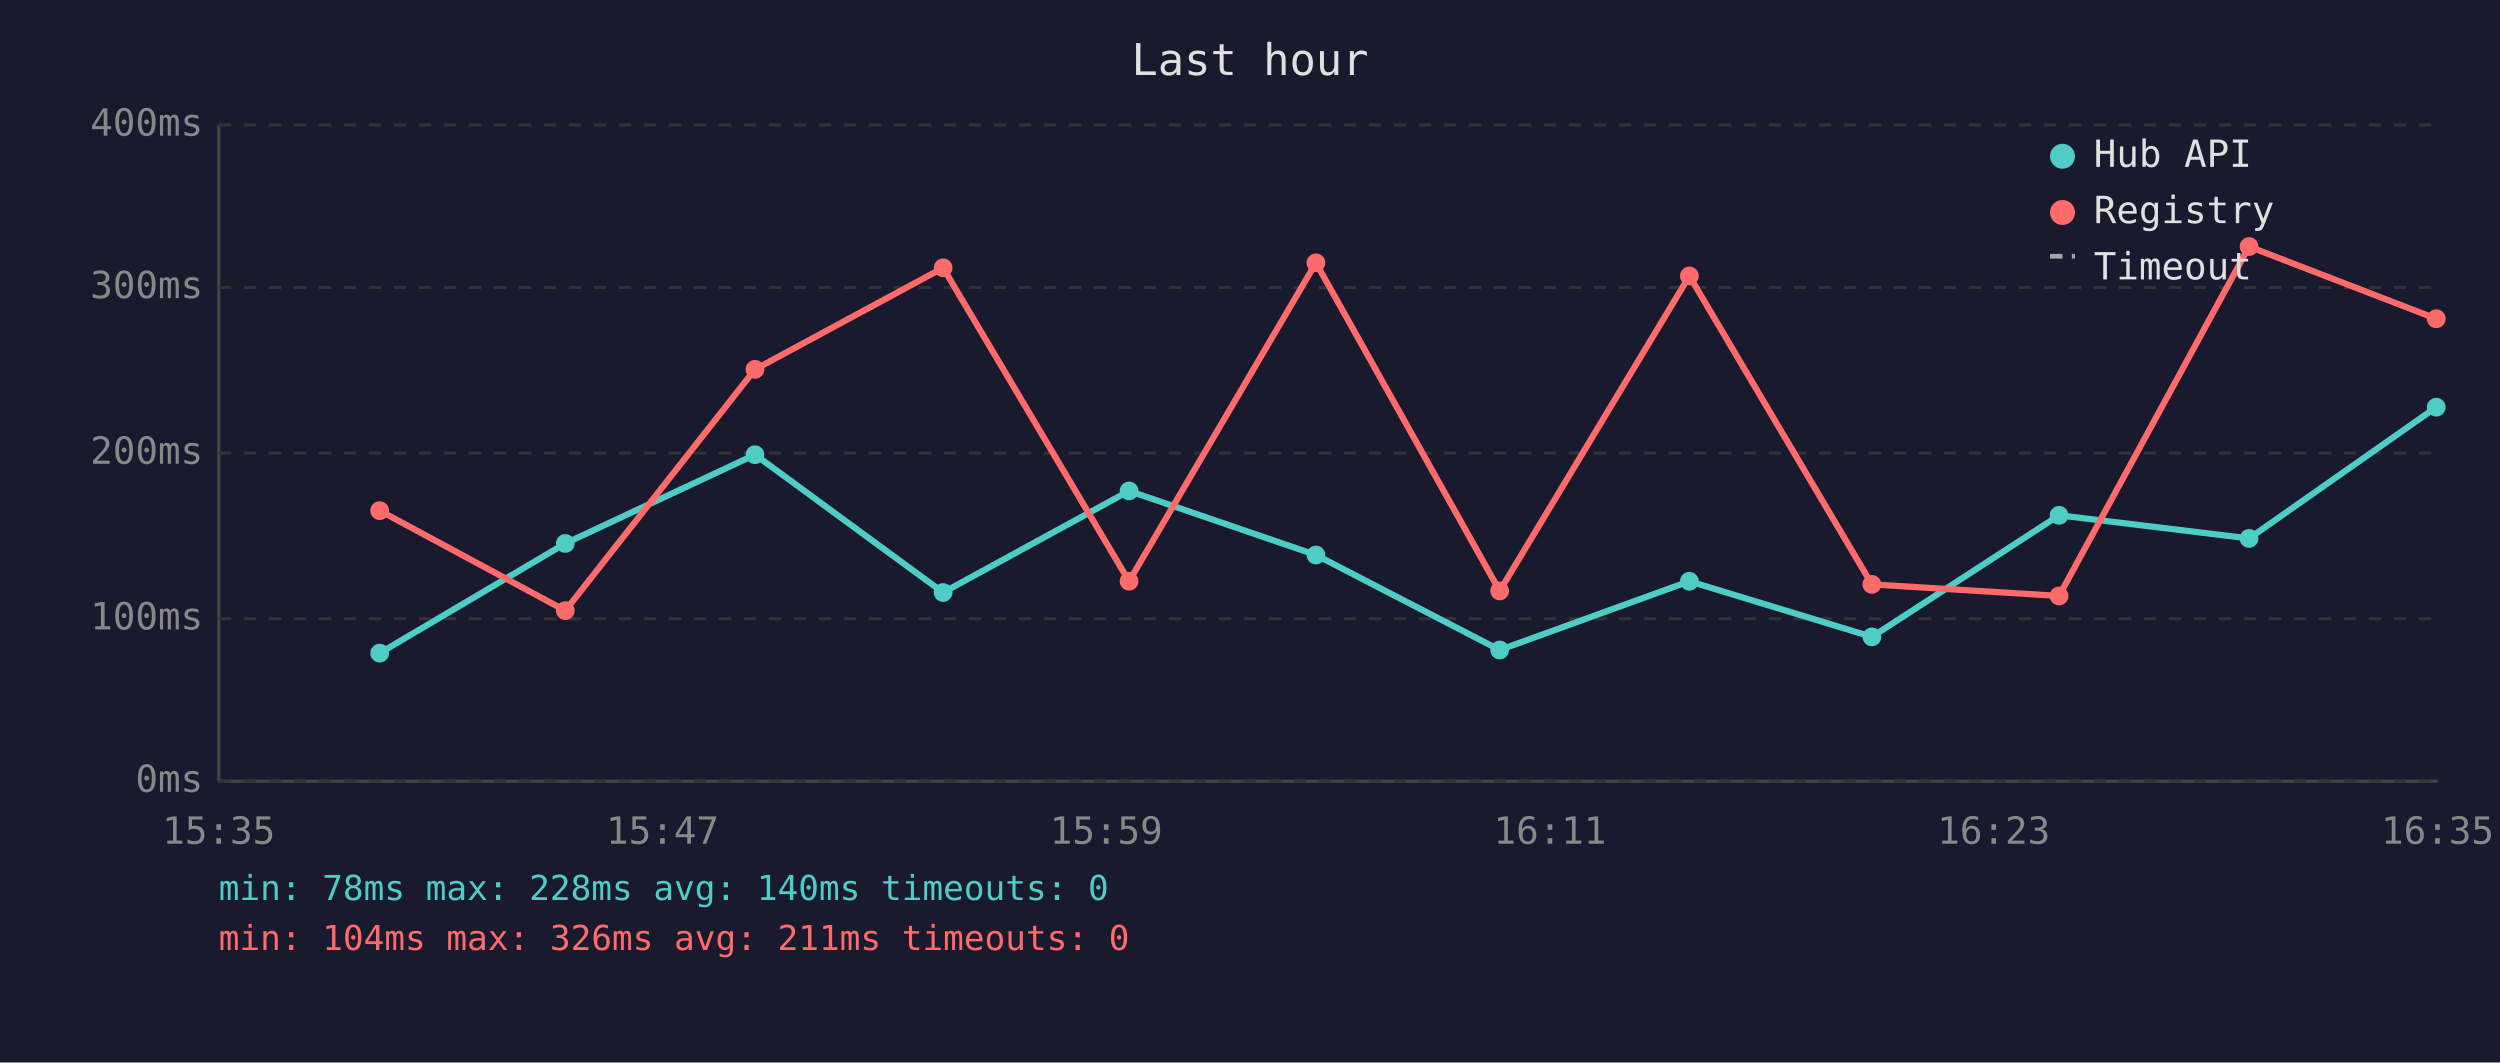
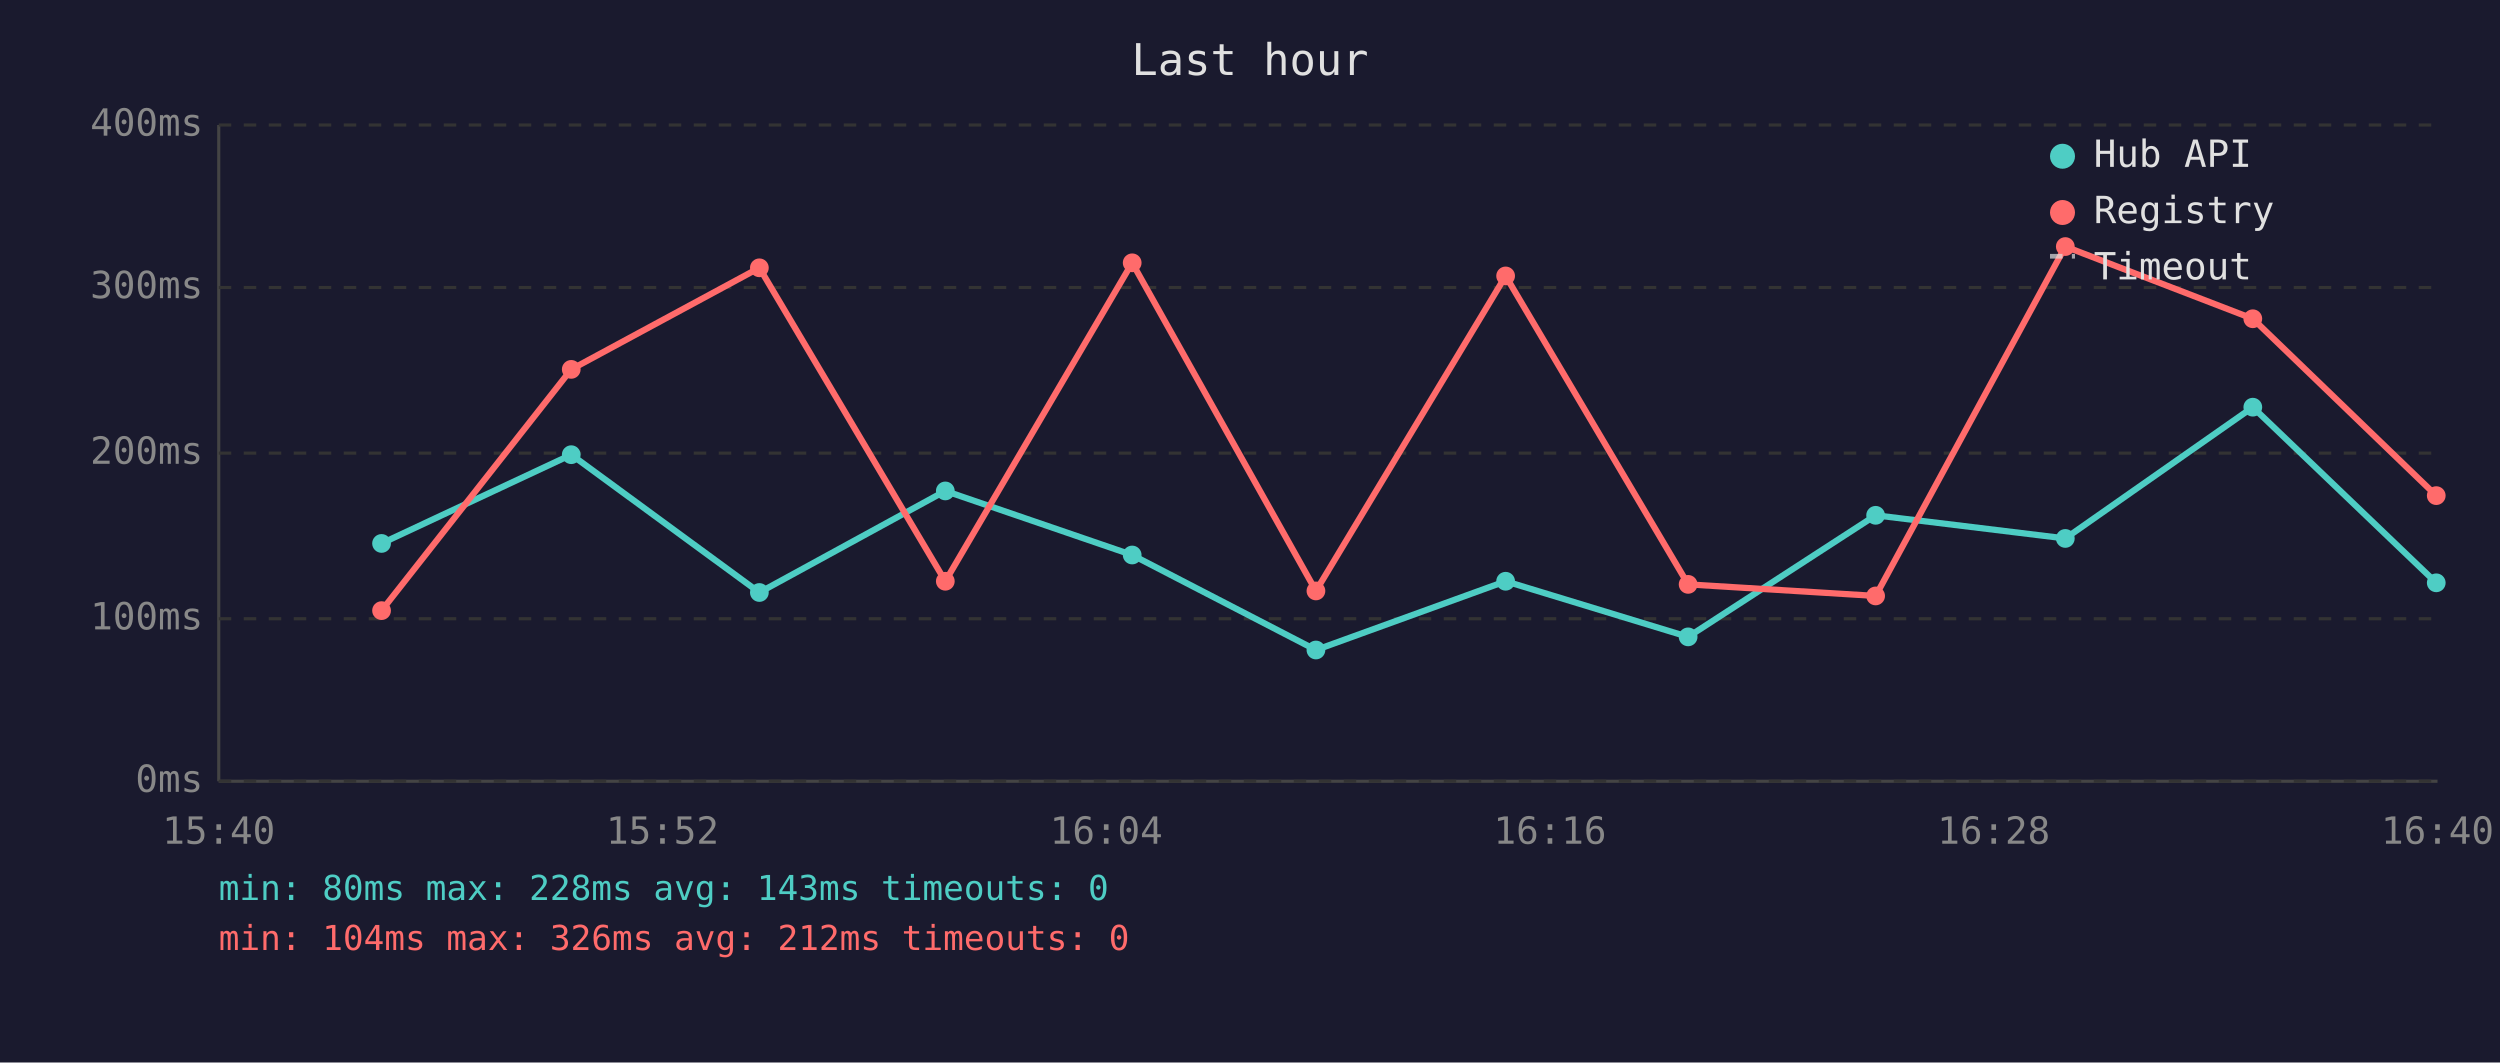
<svg xmlns="http://www.w3.org/2000/svg" viewBox="0 0 800 340" font-family="monospace" font-size="12">
  <rect width="800" height="340" fill="#1a1a2e" />
  <text x="400" y="24" fill="#e0e0e0" font-size="14" text-anchor="middle">Last hour</text>
  <line x1="70" y1="40" x2="70" y2="250" stroke="#444" stroke-width="1" />
  <line x1="70" y1="250" x2="780" y2="250" stroke="#444" stroke-width="1" />
  <line x1="70" y1="250" x2="780" y2="250" stroke="#333" stroke-width="1" stroke-dasharray="4" />
  <text x="65" y="250" fill="#888" text-anchor="end" dominant-baseline="middle">0ms</text>
  <line x1="70" y1="198" x2="780" y2="198" stroke="#333" stroke-width="1" stroke-dasharray="4" />
  <text x="65" y="198" fill="#888" text-anchor="end" dominant-baseline="middle">100ms</text>
  <line x1="70" y1="145" x2="780" y2="145" stroke="#333" stroke-width="1" stroke-dasharray="4" />
  <text x="65" y="145" fill="#888" text-anchor="end" dominant-baseline="middle">200ms</text>
  <line x1="70" y1="92" x2="780" y2="92" stroke="#333" stroke-width="1" stroke-dasharray="4" />
  <text x="65" y="92" fill="#888" text-anchor="end" dominant-baseline="middle">300ms</text>
  <line x1="70" y1="40" x2="780" y2="40" stroke="#333" stroke-width="1" stroke-dasharray="4" />
  <text x="65" y="40" fill="#888" text-anchor="end" dominant-baseline="middle">400ms</text>
-   <text x="70" y="270" fill="#888" text-anchor="middle">15:35</text>
-   <text x="212" y="270" fill="#888" text-anchor="middle">15:47</text>
-   <text x="354" y="270" fill="#888" text-anchor="middle">15:59</text>
-   <text x="496" y="270" fill="#888" text-anchor="middle">16:11</text>
-   <text x="638" y="270" fill="#888" text-anchor="middle">16:23</text>
-   <text x="780" y="270" fill="#888" text-anchor="middle">16:35</text>
-   <polyline points="121.5,209.0 180.9,173.9 241.6,145.5 301.8,189.6 361.3,157.1 421.1,177.6 479.9,208.0 540.6,186.0 599.0,203.8 658.9,164.9 719.7,172.3 779.6,130.3" fill="none" stroke="#4ecdc4" stroke-width="2" opacity="1" />
-   <circle cx="121.5" cy="209.0" r="3" fill="#4ecdc4" />
-   <circle cx="180.9" cy="173.9" r="3" fill="#4ecdc4" />
-   <circle cx="241.6" cy="145.5" r="3" fill="#4ecdc4" />
-   <circle cx="301.8" cy="189.6" r="3" fill="#4ecdc4" />
-   <circle cx="361.3" cy="157.1" r="3" fill="#4ecdc4" />
-   <circle cx="421.1" cy="177.6" r="3" fill="#4ecdc4" />
-   <circle cx="479.9" cy="208.0" r="3" fill="#4ecdc4" />
-   <circle cx="540.6" cy="186.0" r="3" fill="#4ecdc4" />
-   <circle cx="599.0" cy="203.8" r="3" fill="#4ecdc4" />
-   <circle cx="658.9" cy="164.9" r="3" fill="#4ecdc4" />
-   <circle cx="719.7" cy="172.3" r="3" fill="#4ecdc4" />
-   <circle cx="779.6" cy="130.3" r="3" fill="#4ecdc4" />
-   <polyline points="121.5,163.4 180.9,195.4 241.6,118.2 301.8,85.7 361.3,186.0 421.1,84.1 479.9,189.1 540.6,88.3 599.0,187.0 658.9,190.7 719.7,78.9 779.6,102.0" fill="none" stroke="#ff6b6b" stroke-width="2" opacity="1" />
-   <circle cx="121.5" cy="163.4" r="3" fill="#ff6b6b" />
-   <circle cx="180.9" cy="195.4" r="3" fill="#ff6b6b" />
-   <circle cx="241.6" cy="118.2" r="3" fill="#ff6b6b" />
-   <circle cx="301.8" cy="85.7" r="3" fill="#ff6b6b" />
-   <circle cx="361.3" cy="186.0" r="3" fill="#ff6b6b" />
-   <circle cx="421.1" cy="84.1" r="3" fill="#ff6b6b" />
-   <circle cx="479.9" cy="189.1" r="3" fill="#ff6b6b" />
-   <circle cx="540.6" cy="88.3" r="3" fill="#ff6b6b" />
-   <circle cx="599.0" cy="187.0" r="3" fill="#ff6b6b" />
-   <circle cx="658.9" cy="190.7" r="3" fill="#ff6b6b" />
-   <circle cx="719.7" cy="78.9" r="3" fill="#ff6b6b" />
-   <circle cx="779.6" cy="102.0" r="3" fill="#ff6b6b" />
+   <text x="70" y="270" fill="#888" text-anchor="middle">15:40</text>
+   <text x="212" y="270" fill="#888" text-anchor="middle">15:52</text>
+   <text x="354" y="270" fill="#888" text-anchor="middle">16:04</text>
+   <text x="496" y="270" fill="#888" text-anchor="middle">16:16</text>
+   <text x="638" y="270" fill="#888" text-anchor="middle">16:28</text>
+   <text x="780" y="270" fill="#888" text-anchor="middle">16:40</text>
+   <polyline points="122.1,173.9 182.8,145.5 243.0,189.6 302.5,157.1 362.3,177.6 421.1,208.0 481.8,186.0 540.2,203.8 600.2,164.9 660.9,172.3 720.9,130.3 779.6,186.5" fill="none" stroke="#4ecdc4" stroke-width="2" opacity="1" />
+   <circle cx="122.1" cy="173.9" r="3" fill="#4ecdc4" />
+   <circle cx="182.8" cy="145.5" r="3" fill="#4ecdc4" />
+   <circle cx="243.0" cy="189.6" r="3" fill="#4ecdc4" />
+   <circle cx="302.5" cy="157.1" r="3" fill="#4ecdc4" />
+   <circle cx="362.3" cy="177.6" r="3" fill="#4ecdc4" />
+   <circle cx="421.1" cy="208.0" r="3" fill="#4ecdc4" />
+   <circle cx="481.8" cy="186.0" r="3" fill="#4ecdc4" />
+   <circle cx="540.2" cy="203.8" r="3" fill="#4ecdc4" />
+   <circle cx="600.2" cy="164.9" r="3" fill="#4ecdc4" />
+   <circle cx="660.9" cy="172.3" r="3" fill="#4ecdc4" />
+   <circle cx="720.9" cy="130.3" r="3" fill="#4ecdc4" />
+   <circle cx="779.6" cy="186.5" r="3" fill="#4ecdc4" />
+   <polyline points="122.1,195.4 182.8,118.2 243.0,85.7 302.5,186.0 362.3,84.1 421.1,189.1 481.8,88.3 540.2,187.0 600.2,190.7 660.9,78.9 720.9,102.0 779.6,158.6" fill="none" stroke="#ff6b6b" stroke-width="2" opacity="1" />
+   <circle cx="122.1" cy="195.4" r="3" fill="#ff6b6b" />
+   <circle cx="182.8" cy="118.2" r="3" fill="#ff6b6b" />
+   <circle cx="243.0" cy="85.7" r="3" fill="#ff6b6b" />
+   <circle cx="302.5" cy="186.0" r="3" fill="#ff6b6b" />
+   <circle cx="362.3" cy="84.1" r="3" fill="#ff6b6b" />
+   <circle cx="421.1" cy="189.1" r="3" fill="#ff6b6b" />
+   <circle cx="481.8" cy="88.3" r="3" fill="#ff6b6b" />
+   <circle cx="540.2" cy="187.0" r="3" fill="#ff6b6b" />
+   <circle cx="600.2" cy="190.7" r="3" fill="#ff6b6b" />
+   <circle cx="660.9" cy="78.9" r="3" fill="#ff6b6b" />
+   <circle cx="720.9" cy="102.0" r="3" fill="#ff6b6b" />
+   <circle cx="779.6" cy="158.6" r="3" fill="#ff6b6b" />
  <circle cx="660" cy="50" r="4" fill="#4ecdc4" />
  <text x="670" y="50" fill="#e0e0e0" dominant-baseline="middle">Hub API</text>
  <circle cx="660" cy="68" r="4" fill="#ff6b6b" />
  <text x="670" y="68" fill="#e0e0e0" dominant-baseline="middle">Registry</text>
  <line x1="656" y1="82" x2="664" y2="82" stroke="#e0e0e0" stroke-width="1.5" stroke-dasharray="4,3" opacity="0.7" />
  <text x="670" y="86" fill="#e0e0e0" dominant-baseline="middle">Timeout</text>
-   <text x="70" y="288" fill="#4ecdc4" font-size="11">min: 78ms  max: 228ms  avg: 140ms  timeouts: 0</text>
-   <text x="70" y="304" fill="#ff6b6b" font-size="11">min: 104ms  max: 326ms  avg: 211ms  timeouts: 0</text>
+   <text x="70" y="288" fill="#4ecdc4" font-size="11">min: 80ms  max: 228ms  avg: 143ms  timeouts: 0</text>
+   <text x="70" y="304" fill="#ff6b6b" font-size="11">min: 104ms  max: 326ms  avg: 212ms  timeouts: 0</text>
</svg>
